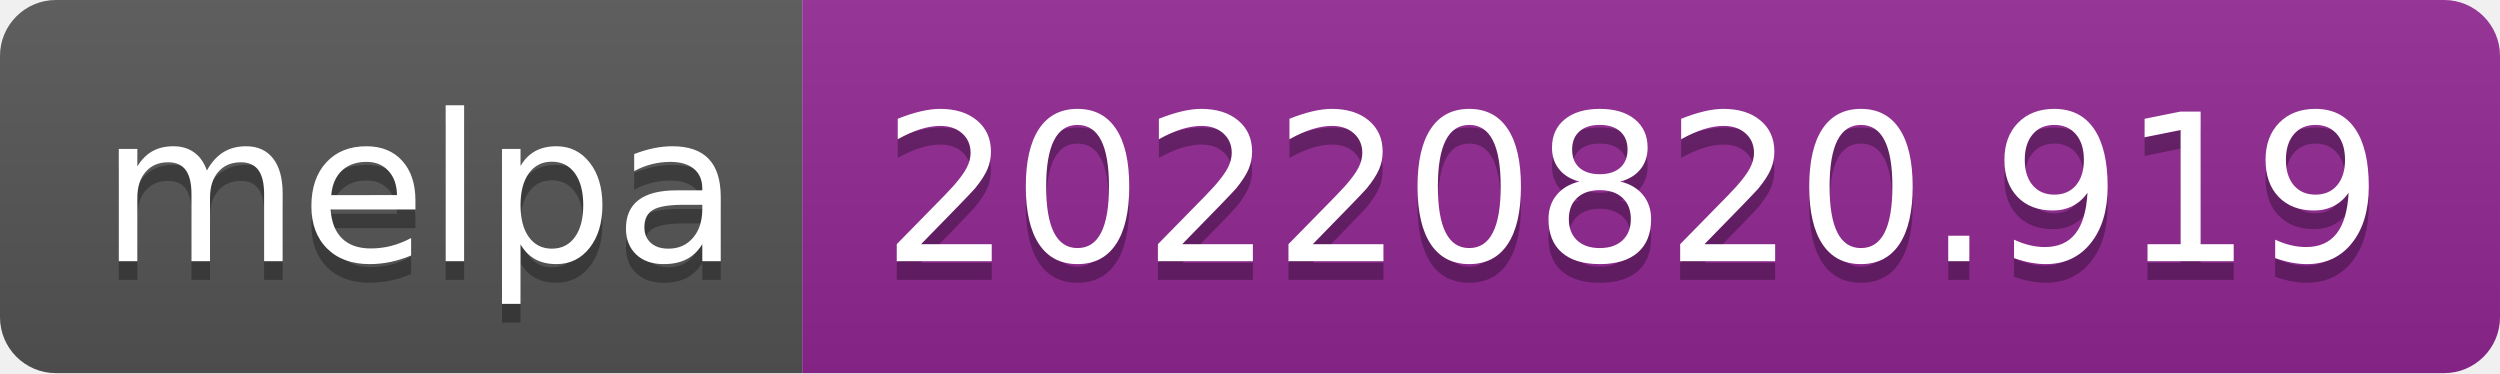
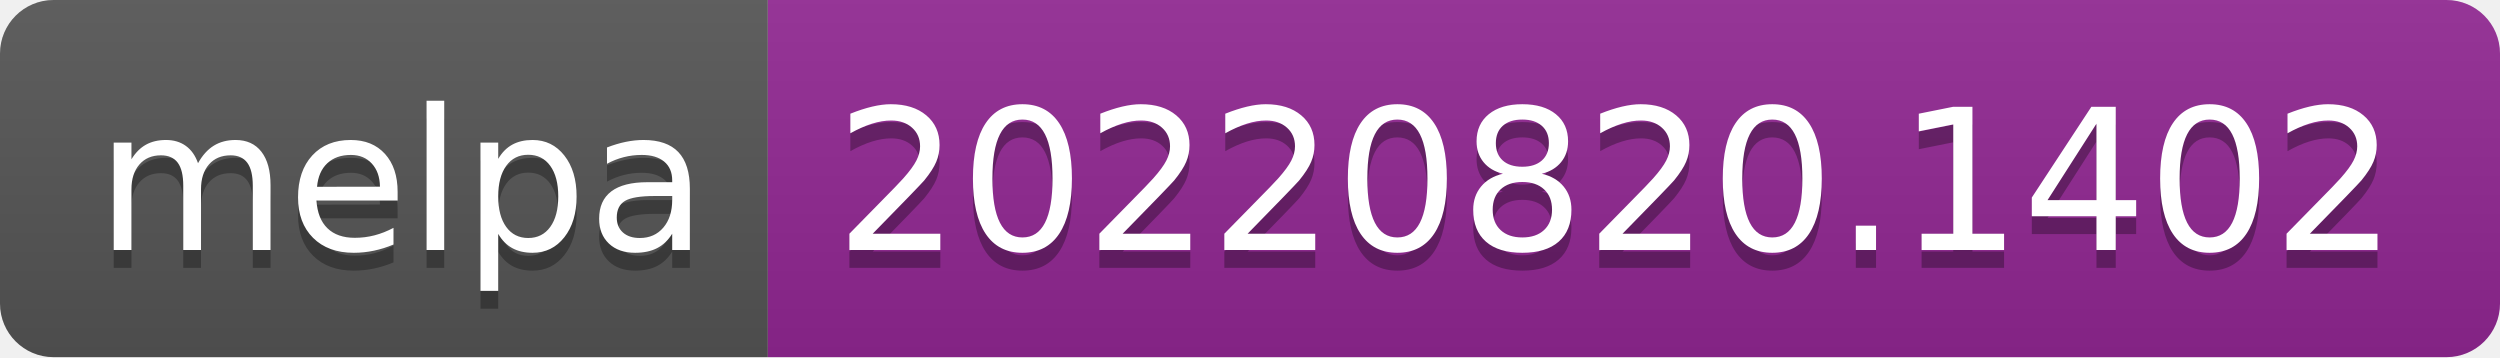
- <svg xmlns="http://www.w3.org/2000/svg" width="134" height="20" role="img" aria-label="melpa: 20220820.919">
+ <svg xmlns="http://www.w3.org/2000/svg" width="140" height="20" role="img" aria-label="melpa: 20220820.1402">
  <linearGradient id="s" x2="0" y2="100%">
    <stop offset="0" stop-color="#bbb" stop-opacity=".1" />
    <stop offset="1" stop-opacity=".1" />
  </linearGradient>
  <clipPath id="r">
-     <rect width="134" height="20" rx="3" fill="#fff" />
+     <rect width="140" height="20" rx="3" fill="#fff" />
  </clipPath>
  <g clip-path="url(#r)">
    <rect width="43" height="20" fill="#555" />
-     <rect x="43" width="91" height="20" fill="#922793" />
-     <rect width="134" height="20" fill="url(#s)" />
+     <rect x="43" width="97" height="20" fill="#922793" />
+     <rect width="140" height="20" fill="url(#s)" />
  </g>
  <g fill="#fff" text-anchor="middle" font-family="Verdana,Geneva,DejaVu Sans,sans-serif" text-rendering="geometricPrecision" font-size="110">
    <text aria-hidden="true" x="225" y="150" fill="#010101" fill-opacity=".3" transform="scale(.1)" textLength="330">melpa</text>
    <text x="225" y="140" transform="scale(.1)" fill="#fff" textLength="330">melpa</text>
-     <text aria-hidden="true" x="875" y="150" fill="#010101" fill-opacity=".3" transform="scale(.1)" textLength="810">20220820.919</text>
-     <text x="875" y="140" transform="scale(.1)" fill="#fff" textLength="810">20220820.919</text>
+     <text aria-hidden="true" x="905" y="150" fill="#010101" fill-opacity=".3" transform="scale(.1)" textLength="870">20220820.1402</text>
+     <text x="905" y="140" transform="scale(.1)" fill="#fff" textLength="870">20220820.1402</text>
  </g>
</svg>
